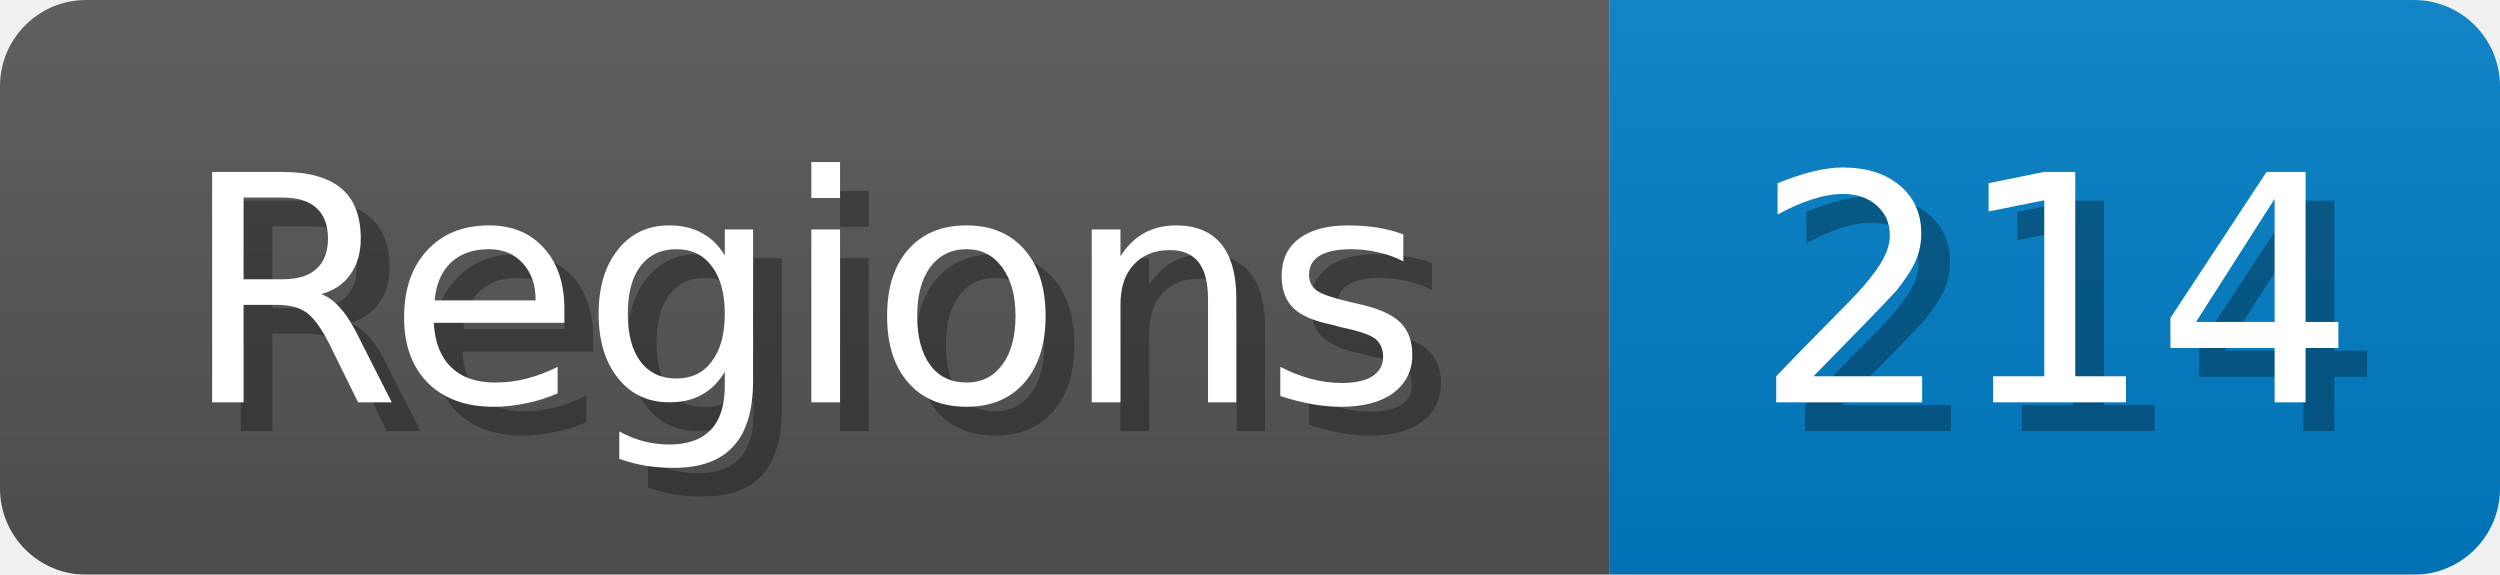
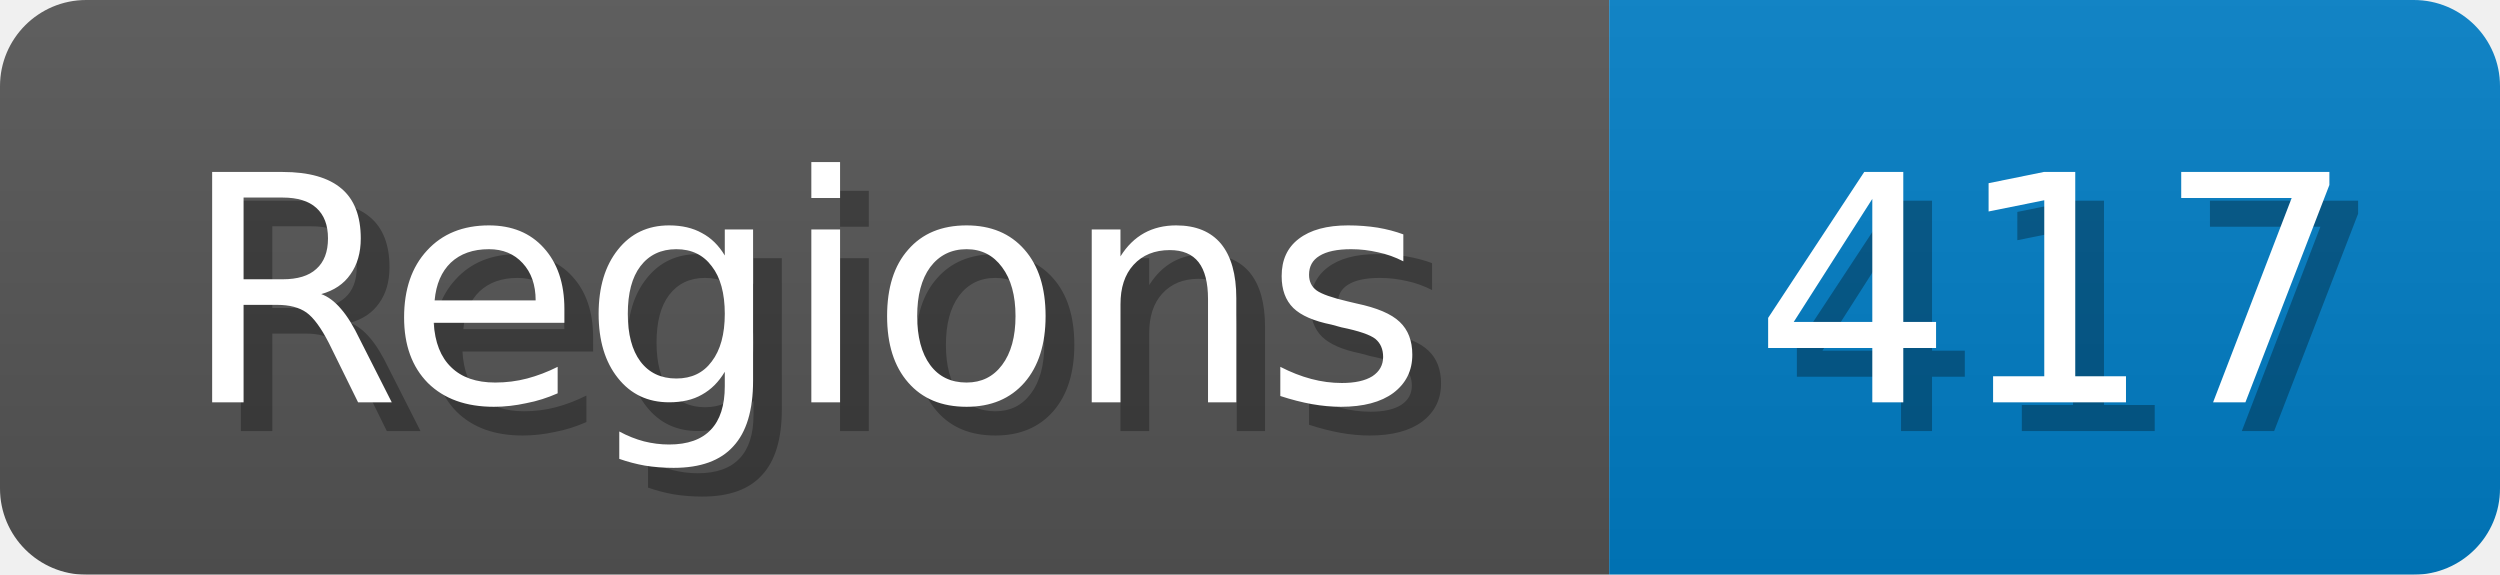
<svg xmlns="http://www.w3.org/2000/svg" width="87" height="20">
  <linearGradient id="b" x2="0" y2="100%">
    <stop offset="0" stop-color="#bbb" stop-opacity=".1" />
    <stop offset="1" stop-opacity=".1" />
  </linearGradient>
  <mask id="anybadge_1">
    <rect width="87" height="20" rx="3" fill="#fff" />
  </mask>
  <g mask="url(#anybadge_1)">
    <path fill="#555" d="M0 0h56v20H0z" />
    <path fill="#007ec6" d="M56 0h31v20H56z" />
    <path fill="url(#b)" d="M0 0h87v20H0z" />
  </g>
  <g fill="#fff" text-anchor="middle" font-family="DejaVu Sans,Verdana,Geneva,sans-serif" font-size="11">
    <text x="29.0" y="15" fill="#010101" fill-opacity=".3">Regions</text>
    <text x="28.0" y="14">Regions</text>
  </g>
  <g fill="#fff" text-anchor="middle" font-family="DejaVu Sans,Verdana,Geneva,sans-serif" font-size="11">
-     <text x="72.5" y="15" fill="#010101" fill-opacity=".3">214</text>
-     <text x="71.5" y="14">214</text>
+     <text x="72.5" y="15" fill="#010101" fill-opacity=".3">417</text>
+     <text x="71.5" y="14">417</text>
  </g>
</svg>
